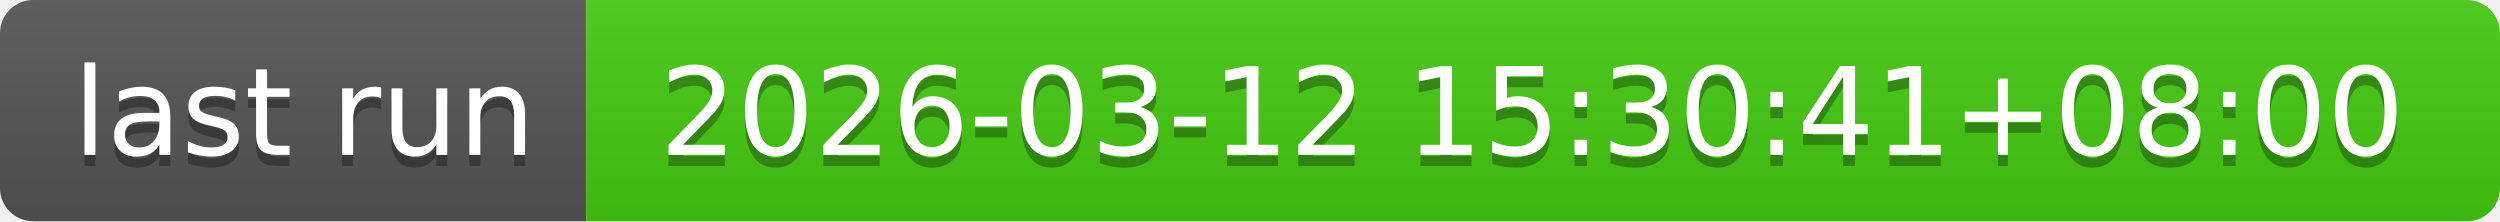
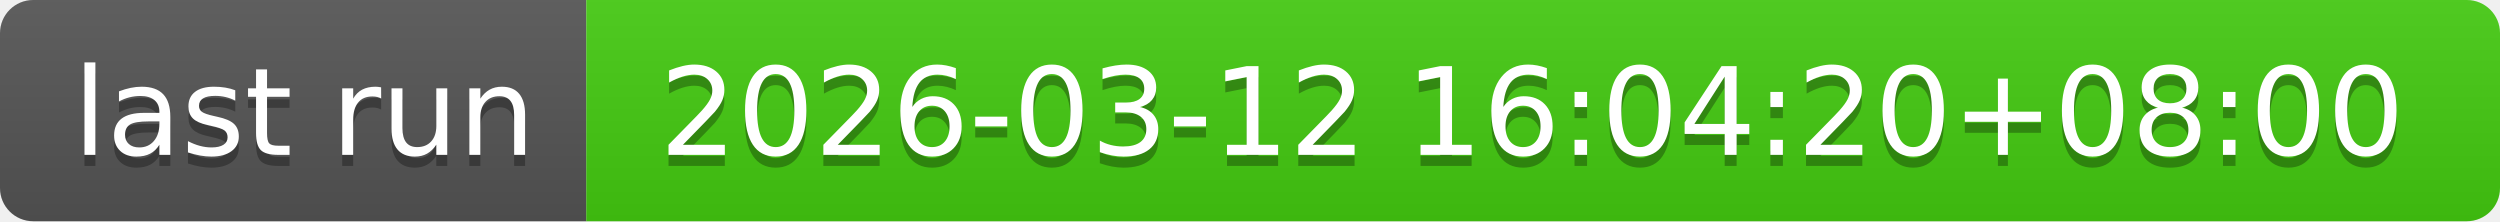
- <svg xmlns="http://www.w3.org/2000/svg" width="226" height="20" role="img" aria-label="last run: 2026-03-12 15:30:41+08:00">
+ <svg xmlns="http://www.w3.org/2000/svg" width="226" height="20" role="img" aria-label="last run: 2026-03-12 16:04:20+08:00">
  <linearGradient id="s" x2="0" y2="100%">
    <stop offset="0" stop-color="#bbb" stop-opacity=".1" />
    <stop offset="1" stop-opacity=".1" />
  </linearGradient>
  <clipPath id="r">
    <rect width="226" height="20" rx="3" fill="#fff" />
  </clipPath>
  <g clip-path="url(#r)">
    <rect width="53" height="20" fill="#555" />
    <rect x="53" width="173" height="20" fill="#4c1" />
    <rect width="226" height="20" fill="url(#s)" />
  </g>
  <g fill="#fff" text-anchor="middle" font-family="Verdana,Geneva,DejaVu Sans,sans-serif" text-rendering="geometricPrecision" font-size="110">
    <text aria-hidden="true" x="275" y="150" fill="#010101" fill-opacity=".3" transform="scale(.1)" textLength="430">last run</text>
    <text x="275" y="140" transform="scale(.1)" fill="#fff" textLength="430">last run</text>
-     <text aria-hidden="true" x="1385" y="150" fill="#010101" fill-opacity=".3" transform="scale(.1)" textLength="1630">2026-03-12 15:30:41+08:00</text>
-     <text x="1385" y="140" transform="scale(.1)" fill="#fff" textLength="1630">2026-03-12 15:30:41+08:00</text>
+     <text aria-hidden="true" x="1385" y="150" fill="#010101" fill-opacity=".3" transform="scale(.1)" textLength="1630">2026-03-12 16:04:20+08:00</text>
+     <text x="1385" y="140" transform="scale(.1)" fill="#fff" textLength="1630">2026-03-12 16:04:20+08:00</text>
  </g>
</svg>
